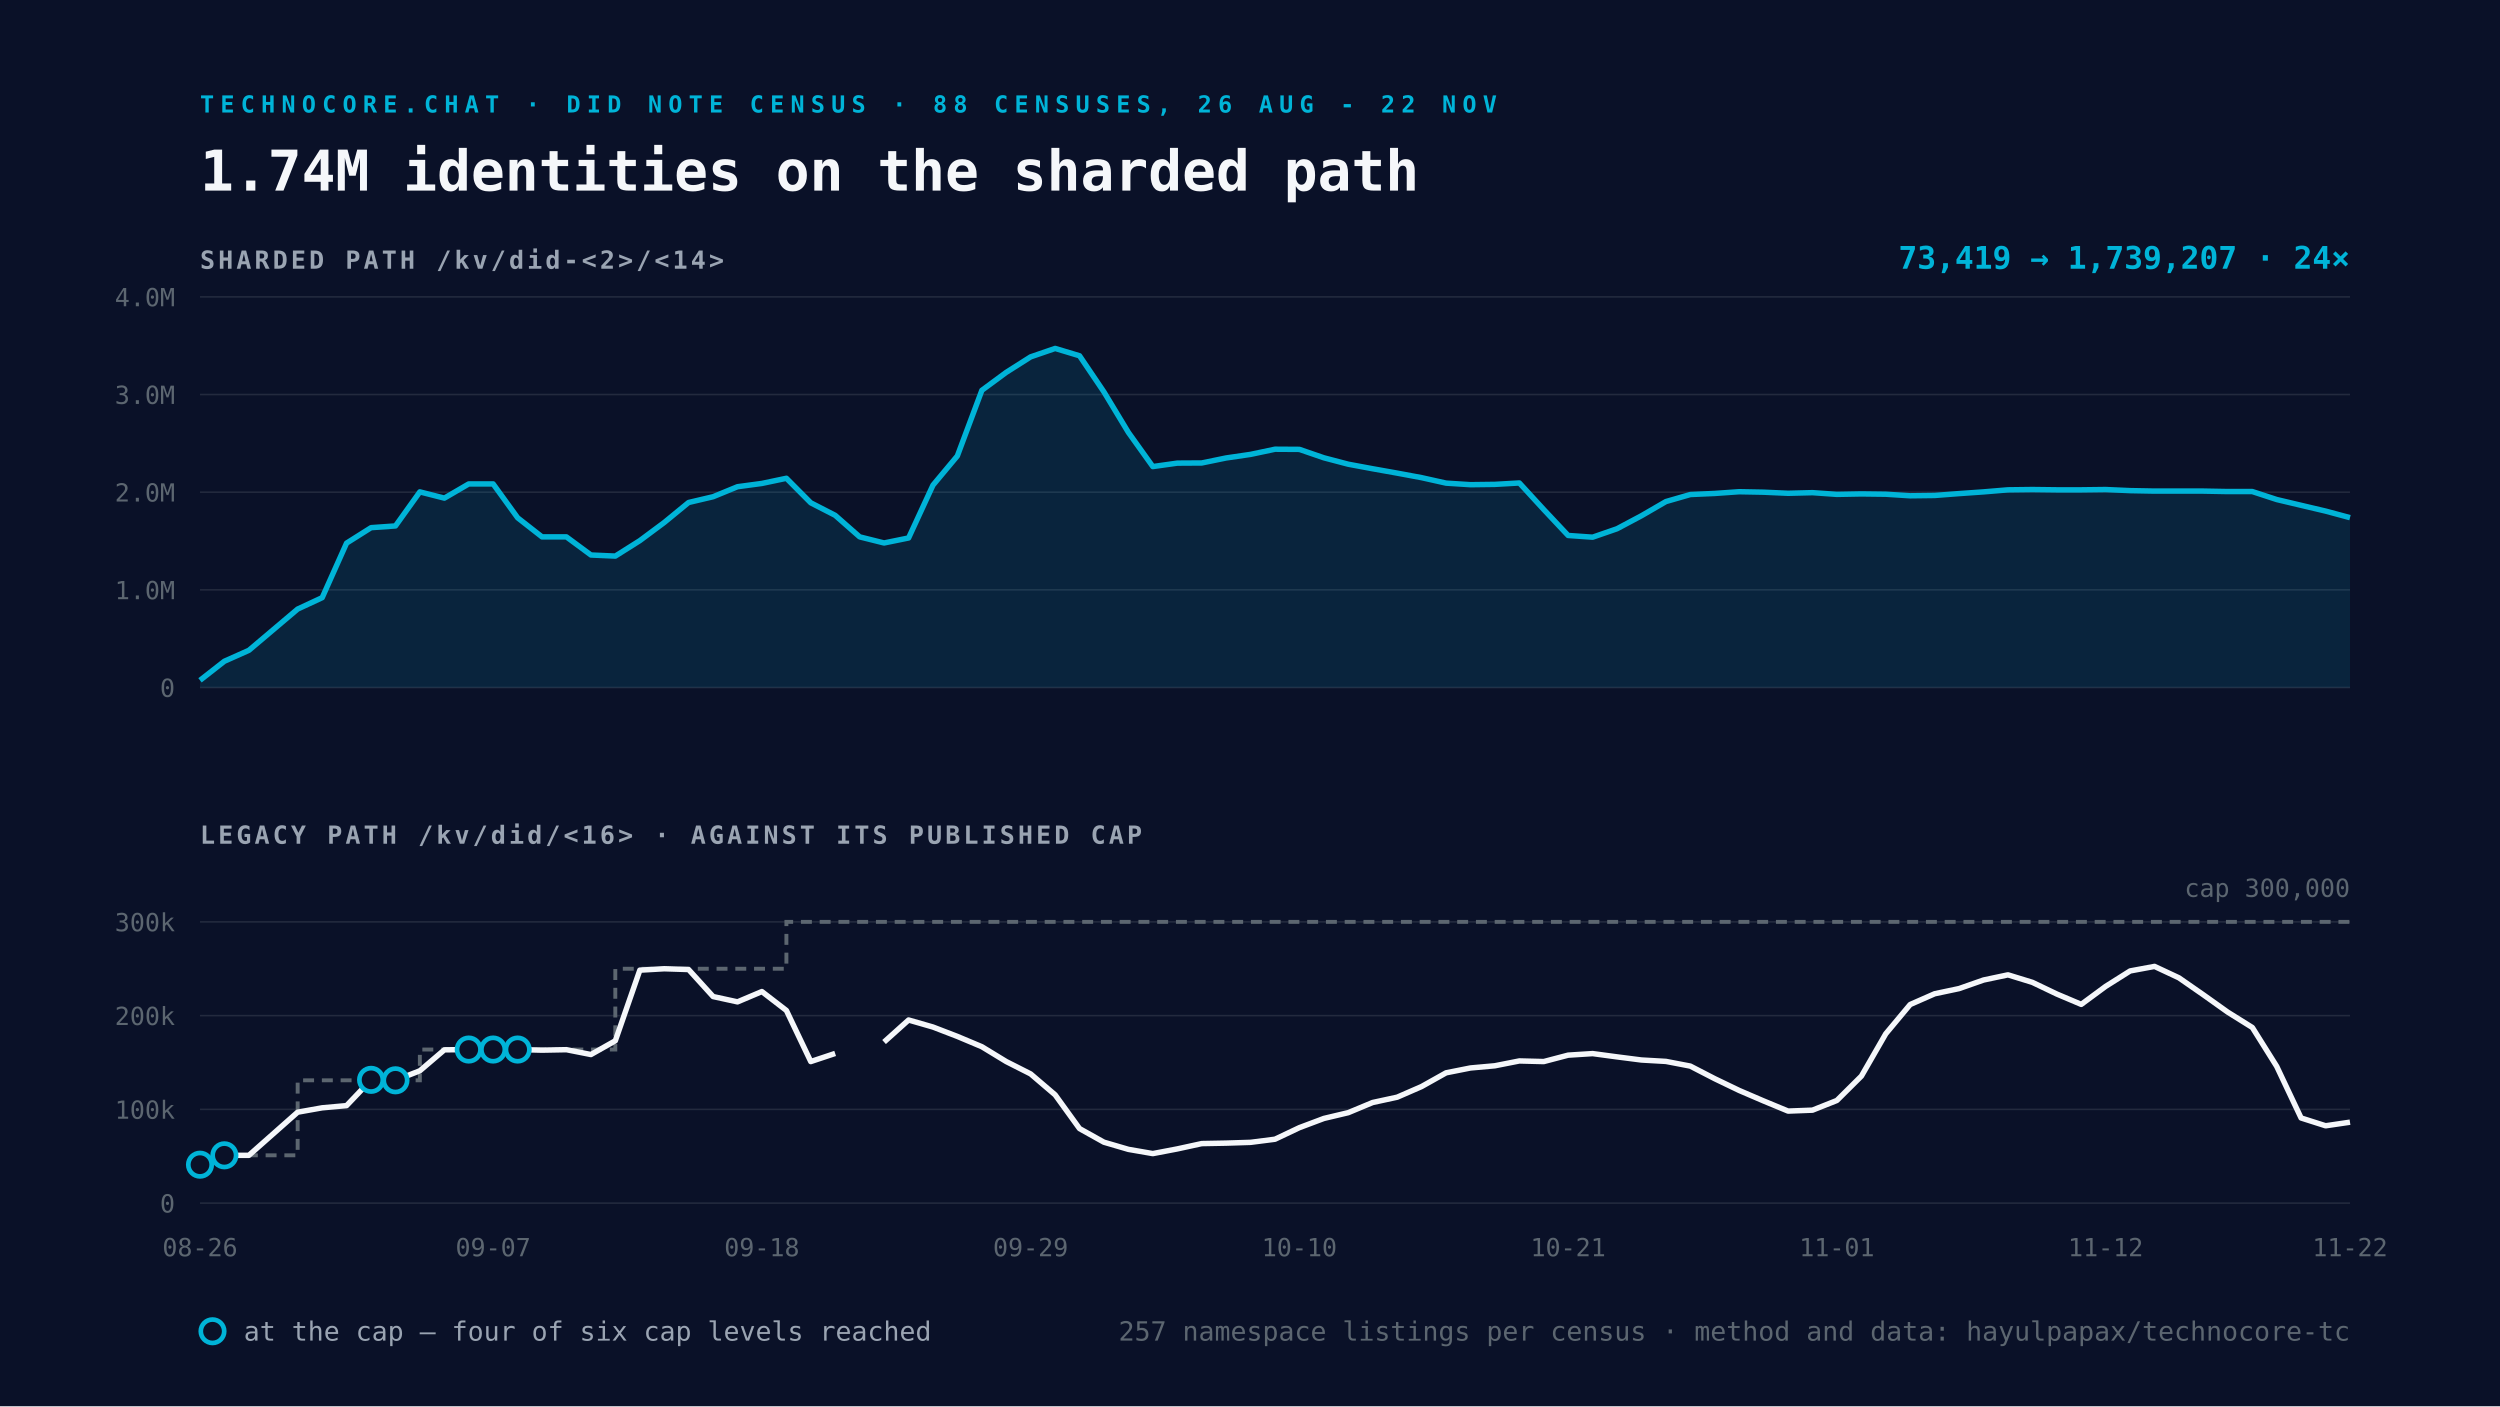
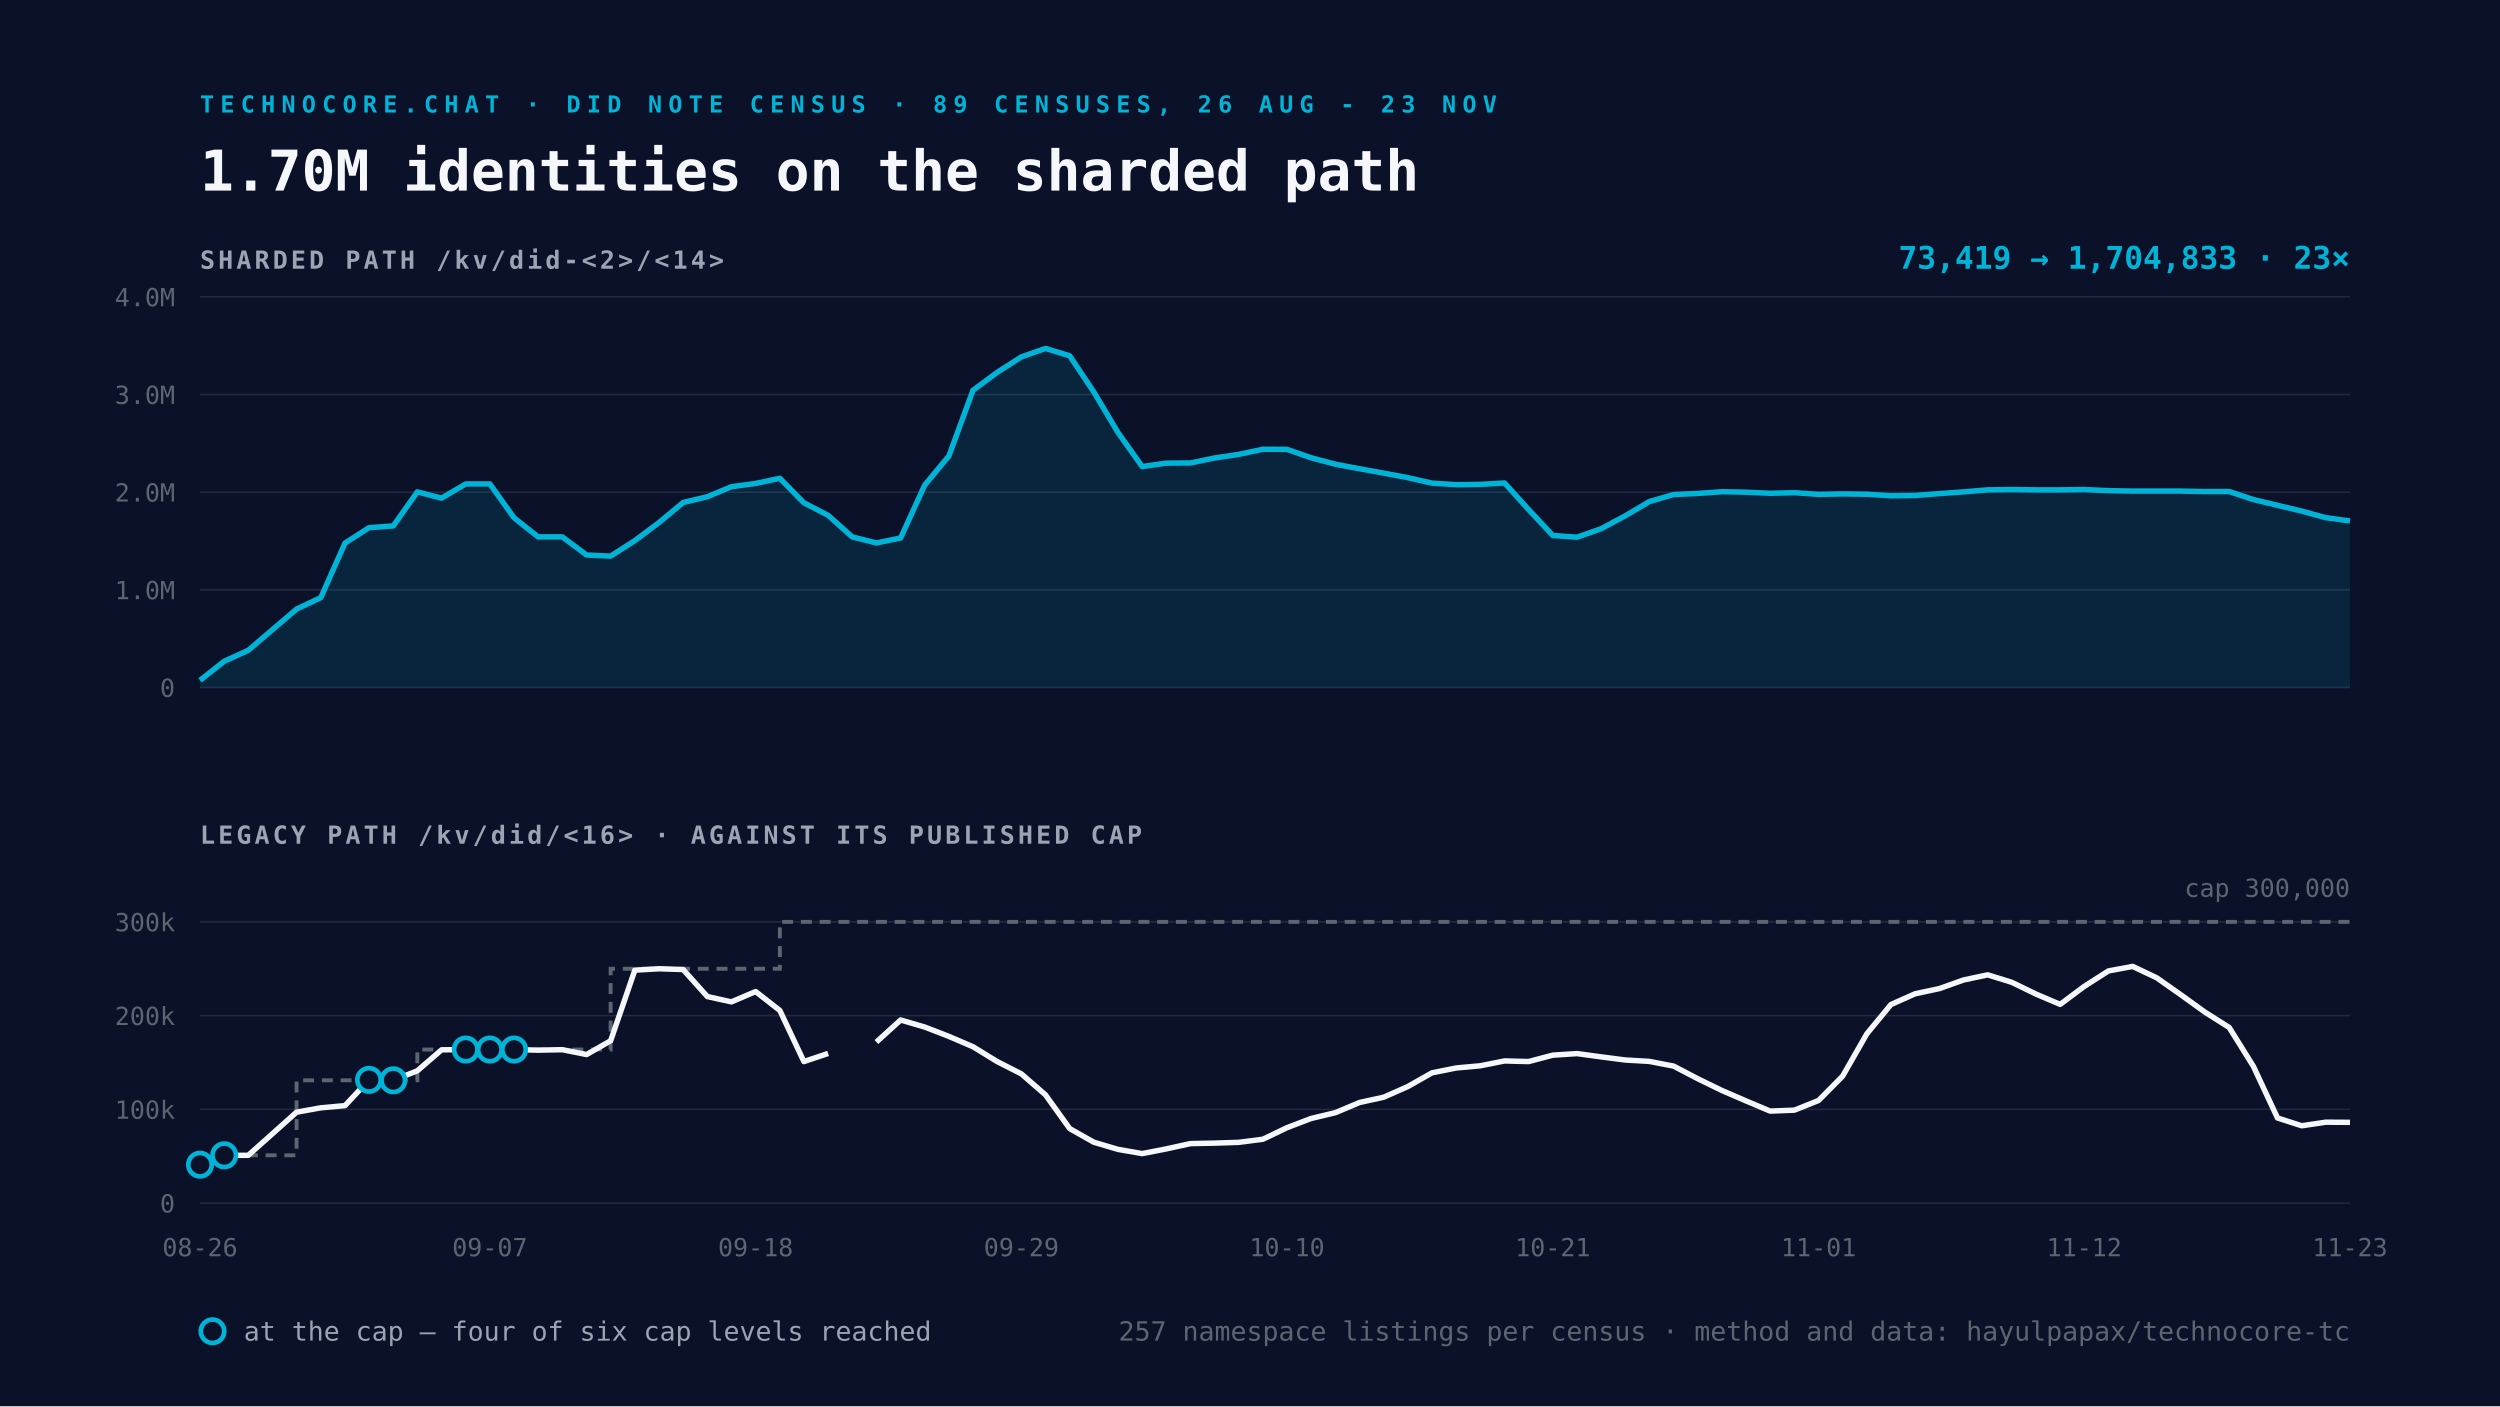
<svg xmlns="http://www.w3.org/2000/svg" viewBox="0 0 1600 900" width="1600" height="900">
  <rect width="1600" height="900" fill="#0A1128" />
-   <text x="128" y="72" font-family="Space Mono, monospace" font-size="15" font-weight="700" letter-spacing="4" fill="#00B4D8">TECHNOCORE.CHAT · DID NOTE CENSUS · 88 CENSUSES, 26 AUG - 22 NOV</text>
-   <text x="128" y="122" font-family="Space Mono, monospace" font-size="36" font-weight="700" fill="#F5F7FA">1.74M identities on the sharded path</text>
+   <text x="128" y="72" font-family="Space Mono, monospace" font-size="15" font-weight="700" letter-spacing="4" fill="#00B4D8">TECHNOCORE.CHAT · DID NOTE CENSUS · 89 CENSUSES, 26 AUG - 23 NOV</text>
+   <text x="128" y="122" font-family="Space Mono, monospace" font-size="36" font-weight="700" fill="#F5F7FA">1.70M identities on the sharded path</text>
  <text x="128" y="172" font-family="Space Mono, monospace" font-size="16" font-weight="700" letter-spacing="2" fill="#9AA4B2">SHARDED PATH  /kv/did-&lt;2&gt;/&lt;14&gt;</text>
  <line x1="128" y1="440.0" x2="1504" y2="440.0" stroke="#232A3E" stroke-width="1" />
  <text x="112" y="446.0" text-anchor="end" font-family="Space Mono, monospace" font-size="16" fill="#5C6670">0</text>
  <line x1="128" y1="377.5" x2="1504" y2="377.5" stroke="#232A3E" stroke-width="1" />
  <text x="112" y="383.5" text-anchor="end" font-family="Space Mono, monospace" font-size="16" fill="#5C6670">1.0M</text>
  <line x1="128" y1="315.0" x2="1504" y2="315.0" stroke="#232A3E" stroke-width="1" />
  <text x="112" y="321.0" text-anchor="end" font-family="Space Mono, monospace" font-size="16" fill="#5C6670">2.0M</text>
  <line x1="128" y1="252.5" x2="1504" y2="252.5" stroke="#232A3E" stroke-width="1" />
  <text x="112" y="258.5" text-anchor="end" font-family="Space Mono, monospace" font-size="16" fill="#5C6670">3.0M</text>
  <line x1="128" y1="190.0" x2="1504" y2="190.0" stroke="#232A3E" stroke-width="1" />
  <text x="112" y="196.0" text-anchor="end" font-family="Space Mono, monospace" font-size="16" fill="#5C6670">4.0M</text>
-   <path d="M128.0 435.4 L143.6 423.2 L159.3 416.2 L190.5 389.8 L206.2 382.5 L221.8 347.6 L237.5 337.7 L253.1 336.6 L268.7 314.8 L284.4 318.8 L300.0 309.7 L315.6 309.7 L331.3 331.4 L346.9 343.6 L362.5 343.6 L378.2 355.2 L393.8 355.9 L409.5 346.0 L425.1 334.4 L440.7 321.6 L456.4 317.9 L472.0 311.5 L487.6 309.4 L503.3 306.1 L518.9 321.8 L534.5 329.8 L550.2 343.6 L565.8 347.5 L581.5 344.3 L597.1 310.5 L612.7 291.8 L628.4 249.8 L644.0 238.3 L659.6 228.4 L675.3 223.0 L690.9 227.7 L706.5 250.8 L722.2 276.8 L737.8 298.6 L753.5 296.4 L769.1 296.3 L784.7 293.1 L800.4 290.8 L816.0 287.5 L831.6 287.6 L847.3 293.0 L862.9 297.1 L878.5 300.0 L894.2 302.8 L909.8 305.7 L925.5 309.2 L941.1 310.2 L956.7 310.0 L972.4 309.1 L988.0 326.1 L1003.6 342.7 L1019.3 343.8 L1034.9 338.4 L1050.5 330.1 L1066.2 321.0 L1081.8 316.5 L1097.5 315.8 L1113.1 314.7 L1128.7 315.0 L1144.4 315.7 L1160.0 315.3 L1175.6 316.4 L1191.3 316.1 L1206.9 316.3 L1222.5 317.3 L1238.2 317.1 L1253.8 315.9 L1269.5 314.8 L1285.1 313.5 L1300.7 313.3 L1316.4 313.5 L1332.0 313.5 L1347.6 313.3 L1363.3 314.0 L1378.9 314.3 L1394.5 314.3 L1410.2 314.3 L1425.8 314.6 L1441.5 314.6 L1457.1 319.7 L1472.7 323.4 L1488.4 327.1 L1504.0 331.3 L1504.0 440.0 L128.0 440.0 Z" fill="#00B4D8" fill-opacity="0.12" />
-   <path d="M128.0 435.4 L143.6 423.2 L159.3 416.2 L190.5 389.8 L206.2 382.5 L221.8 347.6 L237.5 337.7 L253.1 336.6 L268.7 314.8 L284.4 318.8 L300.0 309.7 L315.6 309.7 L331.3 331.4 L346.9 343.6 L362.5 343.6 L378.2 355.2 L393.8 355.9 L409.5 346.0 L425.1 334.4 L440.7 321.6 L456.4 317.9 L472.0 311.5 L487.6 309.4 L503.3 306.1 L518.9 321.8 L534.5 329.8 L550.2 343.6 L565.8 347.5 L581.5 344.3 L597.1 310.5 L612.7 291.8 L628.4 249.8 L644.0 238.3 L659.6 228.4 L675.3 223.0 L690.9 227.7 L706.5 250.8 L722.2 276.8 L737.8 298.6 L753.5 296.4 L769.1 296.3 L784.7 293.1 L800.4 290.8 L816.0 287.5 L831.6 287.6 L847.3 293.0 L862.9 297.1 L878.5 300.0 L894.2 302.8 L909.8 305.7 L925.5 309.2 L941.1 310.2 L956.7 310.0 L972.4 309.1 L988.0 326.1 L1003.6 342.7 L1019.3 343.8 L1034.9 338.4 L1050.5 330.1 L1066.2 321.0 L1081.8 316.5 L1097.5 315.8 L1113.1 314.7 L1128.7 315.0 L1144.4 315.7 L1160.0 315.3 L1175.6 316.4 L1191.3 316.1 L1206.9 316.3 L1222.5 317.3 L1238.2 317.1 L1253.8 315.9 L1269.5 314.8 L1285.1 313.5 L1300.7 313.3 L1316.4 313.5 L1332.0 313.5 L1347.6 313.3 L1363.3 314.0 L1378.9 314.3 L1394.5 314.3 L1410.2 314.3 L1425.8 314.6 L1441.5 314.6 L1457.1 319.7 L1472.7 323.4 L1488.4 327.1 L1504.0 331.3" fill="none" stroke="#00B4D8" stroke-width="3.5" stroke-linejoin="round" />
+   <path d="M128.0 435.4 L143.5 423.2 L158.9 416.2 L189.8 389.8 L205.3 382.5 L220.8 347.6 L236.2 337.7 L251.7 336.6 L267.1 314.8 L282.6 318.8 L298.1 309.7 L313.5 309.7 L329.0 331.4 L344.4 343.6 L359.9 343.6 L375.4 355.2 L390.8 355.9 L406.3 346.0 L421.8 334.4 L437.2 321.6 L452.7 317.9 L468.1 311.5 L483.6 309.4 L499.1 306.1 L514.5 321.8 L530.0 329.8 L545.4 343.6 L560.9 347.5 L576.4 344.3 L591.8 310.5 L607.3 291.8 L622.7 249.8 L638.2 238.3 L653.7 228.4 L669.1 223.0 L684.6 227.7 L700.0 250.8 L715.5 276.8 L731.0 298.6 L746.4 296.4 L761.9 296.3 L777.3 293.1 L792.8 290.8 L808.3 287.5 L823.7 287.6 L839.2 293.0 L854.7 297.1 L870.1 300.0 L885.6 302.8 L901.0 305.7 L916.5 309.2 L932.0 310.2 L947.4 310.0 L962.9 309.1 L978.3 326.1 L993.8 342.7 L1009.3 343.8 L1024.7 338.4 L1040.2 330.1 L1055.6 321.0 L1071.1 316.5 L1086.6 315.8 L1102.0 314.7 L1117.5 315.0 L1132.9 315.7 L1148.4 315.3 L1163.9 316.4 L1179.3 316.1 L1194.8 316.3 L1210.2 317.3 L1225.7 317.1 L1241.2 315.9 L1256.6 314.8 L1272.1 313.5 L1287.6 313.3 L1303.0 313.5 L1318.5 313.5 L1333.9 313.3 L1349.4 314.0 L1364.9 314.3 L1380.3 314.3 L1395.8 314.3 L1411.2 314.6 L1426.7 314.6 L1442.2 319.7 L1457.6 323.4 L1473.1 327.1 L1488.5 331.3 L1504.0 333.4 L1504.0 440.0 L128.0 440.0 Z" fill="#00B4D8" fill-opacity="0.12" />
+   <path d="M128.0 435.4 L143.5 423.2 L158.9 416.2 L189.8 389.8 L205.3 382.5 L220.8 347.6 L236.2 337.7 L251.7 336.6 L267.1 314.8 L282.6 318.8 L298.1 309.7 L313.5 309.7 L329.0 331.4 L344.4 343.6 L359.9 343.6 L375.4 355.2 L390.8 355.9 L406.3 346.0 L421.8 334.4 L437.2 321.6 L452.7 317.9 L468.1 311.5 L483.6 309.4 L499.1 306.1 L514.5 321.8 L530.0 329.8 L545.4 343.6 L560.9 347.5 L576.4 344.3 L591.8 310.5 L607.3 291.8 L622.7 249.8 L638.2 238.3 L653.7 228.4 L669.1 223.0 L684.6 227.7 L700.0 250.8 L715.5 276.8 L731.0 298.6 L746.4 296.4 L761.9 296.3 L777.3 293.1 L792.8 290.8 L808.3 287.5 L823.7 287.6 L839.2 293.0 L854.7 297.1 L870.1 300.0 L885.6 302.8 L901.0 305.7 L916.5 309.2 L932.0 310.2 L947.4 310.0 L962.9 309.1 L978.3 326.1 L993.8 342.7 L1009.3 343.8 L1024.7 338.4 L1040.2 330.1 L1055.6 321.0 L1071.1 316.5 L1086.6 315.8 L1102.0 314.7 L1117.5 315.0 L1132.9 315.7 L1148.4 315.3 L1163.9 316.4 L1179.3 316.1 L1194.8 316.3 L1210.2 317.3 L1225.7 317.1 L1241.2 315.9 L1256.6 314.8 L1272.1 313.5 L1287.6 313.3 L1303.0 313.5 L1318.5 313.5 L1333.9 313.3 L1349.4 314.0 L1364.9 314.3 L1380.3 314.3 L1395.8 314.3 L1411.2 314.6 L1426.7 314.6 L1442.2 319.7 L1457.6 323.4 L1473.1 327.1 L1488.5 331.3 L1504.0 333.4" fill="none" stroke="#00B4D8" stroke-width="3.5" stroke-linejoin="round" />
  <text x="1504" y="172" text-anchor="end" font-family="Space Mono, monospace" font-size="20" font-weight="700" fill="#00B4D8">
-     73,419 → 1,739,207   ·   24×</text>
+     73,419 → 1,704,833   ·   23×</text>
  <text x="128" y="540" font-family="Space Mono, monospace" font-size="16" font-weight="700" letter-spacing="2" fill="#9AA4B2">LEGACY PATH  /kv/did/&lt;16&gt;   ·   AGAINST ITS PUBLISHED CAP</text>
  <line x1="128" y1="770.0" x2="1504" y2="770.0" stroke="#232A3E" stroke-width="1" />
  <text x="112" y="776.0" text-anchor="end" font-family="Space Mono, monospace" font-size="16" fill="#5C6670">0</text>
  <line x1="128" y1="710.0" x2="1504" y2="710.0" stroke="#232A3E" stroke-width="1" />
  <text x="112" y="716.0" text-anchor="end" font-family="Space Mono, monospace" font-size="16" fill="#5C6670">100k</text>
  <line x1="128" y1="650.0" x2="1504" y2="650.0" stroke="#232A3E" stroke-width="1" />
  <text x="112" y="656.0" text-anchor="end" font-family="Space Mono, monospace" font-size="16" fill="#5C6670">200k</text>
  <line x1="128" y1="590.0" x2="1504" y2="590.0" stroke="#232A3E" stroke-width="1" />
  <text x="112" y="596.0" text-anchor="end" font-family="Space Mono, monospace" font-size="16" fill="#5C6670">300k</text>
-   <path d="M128.0 745.4 L143.6 745.4 L143.6 739.4 L159.3 739.4 L190.5 739.4 L190.5 691.4 L206.2 691.4 L221.8 691.4 L237.5 691.4 L253.1 691.4 L268.7 691.4 L268.7 671.7 L284.4 671.7 L300.0 671.7 L315.6 671.7 L331.3 671.7 L346.9 671.7 L362.5 671.7 L378.2 671.7 L393.8 671.7 L393.8 620.0 L409.5 620.0 L425.1 620.0 L440.7 620.0 L456.4 620.0 L472.0 620.0 L487.6 620.0 L503.3 620.0 L503.3 590.0 L518.9 590.0 L534.5 590.0 L550.2 590.0 L565.8 590.0 L581.5 590.0 L597.1 590.0 L612.7 590.0 L628.4 590.0 L644.0 590.0 L659.6 590.0 L675.3 590.0 L690.9 590.0 L706.5 590.0 L722.2 590.0 L737.8 590.0 L753.5 590.0 L769.1 590.0 L784.7 590.0 L800.4 590.0 L816.0 590.0 L831.6 590.0 L847.3 590.0 L862.9 590.0 L878.5 590.0 L894.2 590.0 L909.8 590.0 L925.5 590.0 L941.1 590.0 L956.7 590.0 L972.4 590.0 L988.0 590.0 L1003.6 590.0 L1019.3 590.0 L1034.9 590.0 L1050.5 590.0 L1066.2 590.0 L1081.8 590.0 L1097.5 590.0 L1113.1 590.0 L1128.7 590.0 L1144.4 590.0 L1160.0 590.0 L1175.6 590.0 L1191.3 590.0 L1206.9 590.0 L1222.5 590.0 L1238.2 590.0 L1253.8 590.0 L1269.5 590.0 L1285.1 590.0 L1300.7 590.0 L1316.4 590.0 L1332.0 590.0 L1347.6 590.0 L1363.3 590.0 L1378.9 590.0 L1394.5 590.0 L1410.2 590.0 L1425.8 590.0 L1441.5 590.0 L1457.1 590.0 L1472.7 590.0 L1488.4 590.0 L1504.0 590.0" fill="none" stroke="#5C6670" stroke-width="2.5" stroke-dasharray="7 5" />
-   <path d="M128.0 745.4 L143.6 739.4 L159.3 739.4 L190.5 711.8 L206.2 709.0 L221.8 707.6 L237.5 691.1 L253.1 691.4 L268.7 685.3 L284.4 671.9 L300.0 671.7 L315.6 671.7 L331.3 671.7 L346.9 672.1 L362.5 671.8 L378.2 674.9 L393.8 666.1 L409.5 620.9 L425.1 620.0 L440.7 620.5 L456.4 637.8 L472.0 641.2 L487.6 634.6 L503.3 646.7 L518.9 679.4 L534.5 674.2 M565.8 666.9 L581.5 652.8 L597.1 657.3 L612.7 663.3 L628.4 669.9 L644.0 679.4 L659.6 687.3 L675.3 700.7 L690.9 722.3 L706.5 731.0 L722.2 735.6 L737.8 738.3 L753.5 735.3 L769.1 731.9 L784.7 731.6 L800.4 731.1 L816.0 729.1 L831.6 721.7 L847.3 715.8 L862.9 712.1 L878.5 705.6 L894.2 702.2 L909.8 695.4 L925.5 686.6 L941.1 683.5 L956.7 682.1 L972.4 679.0 L988.0 679.4 L1003.6 675.3 L1019.3 674.3 L1034.9 676.4 L1050.5 678.4 L1066.2 679.3 L1081.8 682.3 L1097.5 690.4 L1113.1 697.9 L1128.7 704.6 L1144.4 711.1 L1160.0 710.5 L1175.6 704.3 L1191.3 688.7 L1206.9 661.6 L1222.5 642.9 L1238.2 636.0 L1253.8 632.7 L1269.5 627.2 L1285.1 623.9 L1300.7 628.7 L1316.4 636.2 L1332.0 642.8 L1347.6 631.3 L1363.3 621.4 L1378.9 618.5 L1394.5 625.8 L1410.2 636.7 L1425.8 647.8 L1441.5 657.6 L1457.1 682.5 L1472.7 715.5 L1488.4 720.5 L1504.0 718.2" fill="none" stroke="#F5F7FA" stroke-width="3.5" stroke-linejoin="round" />
+   <path d="M128.0 745.4 L143.5 745.4 L143.5 739.4 L158.9 739.4 L189.8 739.4 L189.8 691.4 L205.3 691.4 L220.8 691.4 L236.2 691.4 L251.7 691.4 L267.1 691.4 L267.1 671.7 L282.6 671.7 L298.1 671.7 L313.5 671.7 L329.0 671.7 L344.4 671.7 L359.9 671.7 L375.4 671.7 L390.8 671.7 L390.8 620.0 L406.3 620.0 L421.8 620.0 L437.2 620.0 L452.7 620.0 L468.1 620.0 L483.6 620.0 L499.1 620.0 L499.1 590.0 L514.5 590.0 L530.0 590.0 L545.4 590.0 L560.9 590.0 L576.4 590.0 L591.8 590.0 L607.3 590.0 L622.7 590.0 L638.2 590.0 L653.7 590.0 L669.1 590.0 L684.6 590.0 L700.0 590.0 L715.5 590.0 L731.0 590.0 L746.4 590.0 L761.9 590.0 L777.3 590.0 L792.8 590.0 L808.3 590.0 L823.7 590.0 L839.2 590.0 L854.7 590.0 L870.1 590.0 L885.6 590.0 L901.0 590.0 L916.5 590.0 L932.0 590.0 L947.4 590.0 L962.9 590.0 L978.3 590.0 L993.8 590.0 L1009.3 590.0 L1024.7 590.0 L1040.2 590.0 L1055.6 590.0 L1071.1 590.0 L1086.6 590.0 L1102.0 590.0 L1117.5 590.0 L1132.9 590.0 L1148.4 590.0 L1163.9 590.0 L1179.3 590.0 L1194.8 590.0 L1210.2 590.0 L1225.7 590.0 L1241.2 590.0 L1256.6 590.0 L1272.1 590.0 L1287.6 590.0 L1303.0 590.0 L1318.5 590.0 L1333.9 590.0 L1349.4 590.0 L1364.9 590.0 L1380.3 590.0 L1395.8 590.0 L1411.2 590.0 L1426.7 590.0 L1442.2 590.0 L1457.6 590.0 L1473.1 590.0 L1488.5 590.0 L1504.0 590.0" fill="none" stroke="#5C6670" stroke-width="2.5" stroke-dasharray="7 5" />
+   <path d="M128.0 745.4 L143.5 739.4 L158.9 739.4 L189.8 711.8 L205.3 709.0 L220.8 707.6 L236.2 691.1 L251.7 691.4 L267.1 685.3 L282.6 671.9 L298.1 671.7 L313.5 671.7 L329.0 671.7 L344.4 672.1 L359.9 671.8 L375.4 674.9 L390.8 666.1 L406.3 620.9 L421.8 620.0 L437.2 620.5 L452.7 637.8 L468.1 641.2 L483.6 634.6 L499.1 646.7 L514.5 679.4 L530.0 674.2 M560.9 666.9 L576.4 652.8 L591.8 657.3 L607.3 663.3 L622.7 669.9 L638.2 679.4 L653.7 687.3 L669.1 700.7 L684.6 722.3 L700.0 731.0 L715.5 735.6 L731.0 738.3 L746.4 735.3 L761.9 731.9 L777.3 731.6 L792.8 731.1 L808.3 729.1 L823.7 721.7 L839.2 715.8 L854.7 712.1 L870.1 705.6 L885.6 702.2 L901.0 695.4 L916.5 686.6 L932.0 683.5 L947.4 682.1 L962.9 679.0 L978.3 679.4 L993.8 675.3 L1009.3 674.3 L1024.7 676.4 L1040.2 678.4 L1055.6 679.3 L1071.1 682.3 L1086.6 690.4 L1102.0 697.9 L1117.5 704.6 L1132.9 711.1 L1148.4 710.5 L1163.9 704.3 L1179.3 688.7 L1194.8 661.6 L1210.2 642.9 L1225.7 636.0 L1241.2 632.7 L1256.6 627.2 L1272.1 623.9 L1287.6 628.7 L1303.0 636.2 L1318.5 642.8 L1333.9 631.3 L1349.4 621.4 L1364.9 618.5 L1380.3 625.8 L1395.8 636.7 L1411.2 647.8 L1426.7 657.6 L1442.2 682.5 L1457.6 715.5 L1473.1 720.5 L1488.5 718.2 L1504.0 718.3" fill="none" stroke="#F5F7FA" stroke-width="3.5" stroke-linejoin="round" />
  <circle cx="128.0" cy="745.4" r="7.5" fill="#0A1128" stroke="#00B4D8" stroke-width="3" />
-   <circle cx="143.6" cy="739.4" r="7.5" fill="#0A1128" stroke="#00B4D8" stroke-width="3" />
-   <circle cx="237.5" cy="691.1" r="7.5" fill="#0A1128" stroke="#00B4D8" stroke-width="3" />
-   <circle cx="253.1" cy="691.4" r="7.5" fill="#0A1128" stroke="#00B4D8" stroke-width="3" />
-   <circle cx="300.0" cy="671.7" r="7.5" fill="#0A1128" stroke="#00B4D8" stroke-width="3" />
-   <circle cx="315.6" cy="671.7" r="7.5" fill="#0A1128" stroke="#00B4D8" stroke-width="3" />
-   <circle cx="331.3" cy="671.7" r="7.5" fill="#0A1128" stroke="#00B4D8" stroke-width="3" />
+   <circle cx="143.5" cy="739.4" r="7.5" fill="#0A1128" stroke="#00B4D8" stroke-width="3" />
+   <circle cx="236.2" cy="691.1" r="7.5" fill="#0A1128" stroke="#00B4D8" stroke-width="3" />
+   <circle cx="251.7" cy="691.4" r="7.5" fill="#0A1128" stroke="#00B4D8" stroke-width="3" />
+   <circle cx="298.1" cy="671.7" r="7.5" fill="#0A1128" stroke="#00B4D8" stroke-width="3" />
+   <circle cx="313.5" cy="671.7" r="7.5" fill="#0A1128" stroke="#00B4D8" stroke-width="3" />
+   <circle cx="329.0" cy="671.7" r="7.5" fill="#0A1128" stroke="#00B4D8" stroke-width="3" />
  <text x="128.0" y="804" text-anchor="middle" font-family="Space Mono, monospace" font-size="16" fill="#5C6670">08-26</text>
-   <text x="315.6" y="804" text-anchor="middle" font-family="Space Mono, monospace" font-size="16" fill="#5C6670">09-07</text>
-   <text x="487.6" y="804" text-anchor="middle" font-family="Space Mono, monospace" font-size="16" fill="#5C6670">09-18</text>
-   <text x="659.6" y="804" text-anchor="middle" font-family="Space Mono, monospace" font-size="16" fill="#5C6670">09-29</text>
-   <text x="831.6" y="804" text-anchor="middle" font-family="Space Mono, monospace" font-size="16" fill="#5C6670">10-10</text>
-   <text x="1003.6" y="804" text-anchor="middle" font-family="Space Mono, monospace" font-size="16" fill="#5C6670">10-21</text>
-   <text x="1175.6" y="804" text-anchor="middle" font-family="Space Mono, monospace" font-size="16" fill="#5C6670">11-01</text>
-   <text x="1347.6" y="804" text-anchor="middle" font-family="Space Mono, monospace" font-size="16" fill="#5C6670">11-12</text>
-   <text x="1504.0" y="804" text-anchor="middle" font-family="Space Mono, monospace" font-size="16" fill="#5C6670">11-22</text>
+   <text x="313.5" y="804" text-anchor="middle" font-family="Space Mono, monospace" font-size="16" fill="#5C6670">09-07</text>
+   <text x="483.6" y="804" text-anchor="middle" font-family="Space Mono, monospace" font-size="16" fill="#5C6670">09-18</text>
+   <text x="653.7" y="804" text-anchor="middle" font-family="Space Mono, monospace" font-size="16" fill="#5C6670">09-29</text>
+   <text x="823.7" y="804" text-anchor="middle" font-family="Space Mono, monospace" font-size="16" fill="#5C6670">10-10</text>
+   <text x="993.8" y="804" text-anchor="middle" font-family="Space Mono, monospace" font-size="16" fill="#5C6670">10-21</text>
+   <text x="1163.9" y="804" text-anchor="middle" font-family="Space Mono, monospace" font-size="16" fill="#5C6670">11-01</text>
+   <text x="1333.9" y="804" text-anchor="middle" font-family="Space Mono, monospace" font-size="16" fill="#5C6670">11-12</text>
+   <text x="1504.0" y="804" text-anchor="middle" font-family="Space Mono, monospace" font-size="16" fill="#5C6670">11-23</text>
  <text x="1504" y="574.0" text-anchor="end" font-family="Space Mono, monospace" font-size="16" fill="#5C6670">cap 300,000</text>
  <g font-family="Space Mono, monospace" font-size="17">
    <circle cx="136" cy="852" r="7.5" fill="#0A1128" stroke="#00B4D8" stroke-width="3" />
    <text x="156" y="858" fill="#9AA4B2">at the cap — four of six cap levels reached</text>
    <text x="1504" y="858" text-anchor="end" fill="#5C6670">
      257 namespace listings per census · method and data: hayulpapax/technocore-tc</text>
  </g>
</svg>
